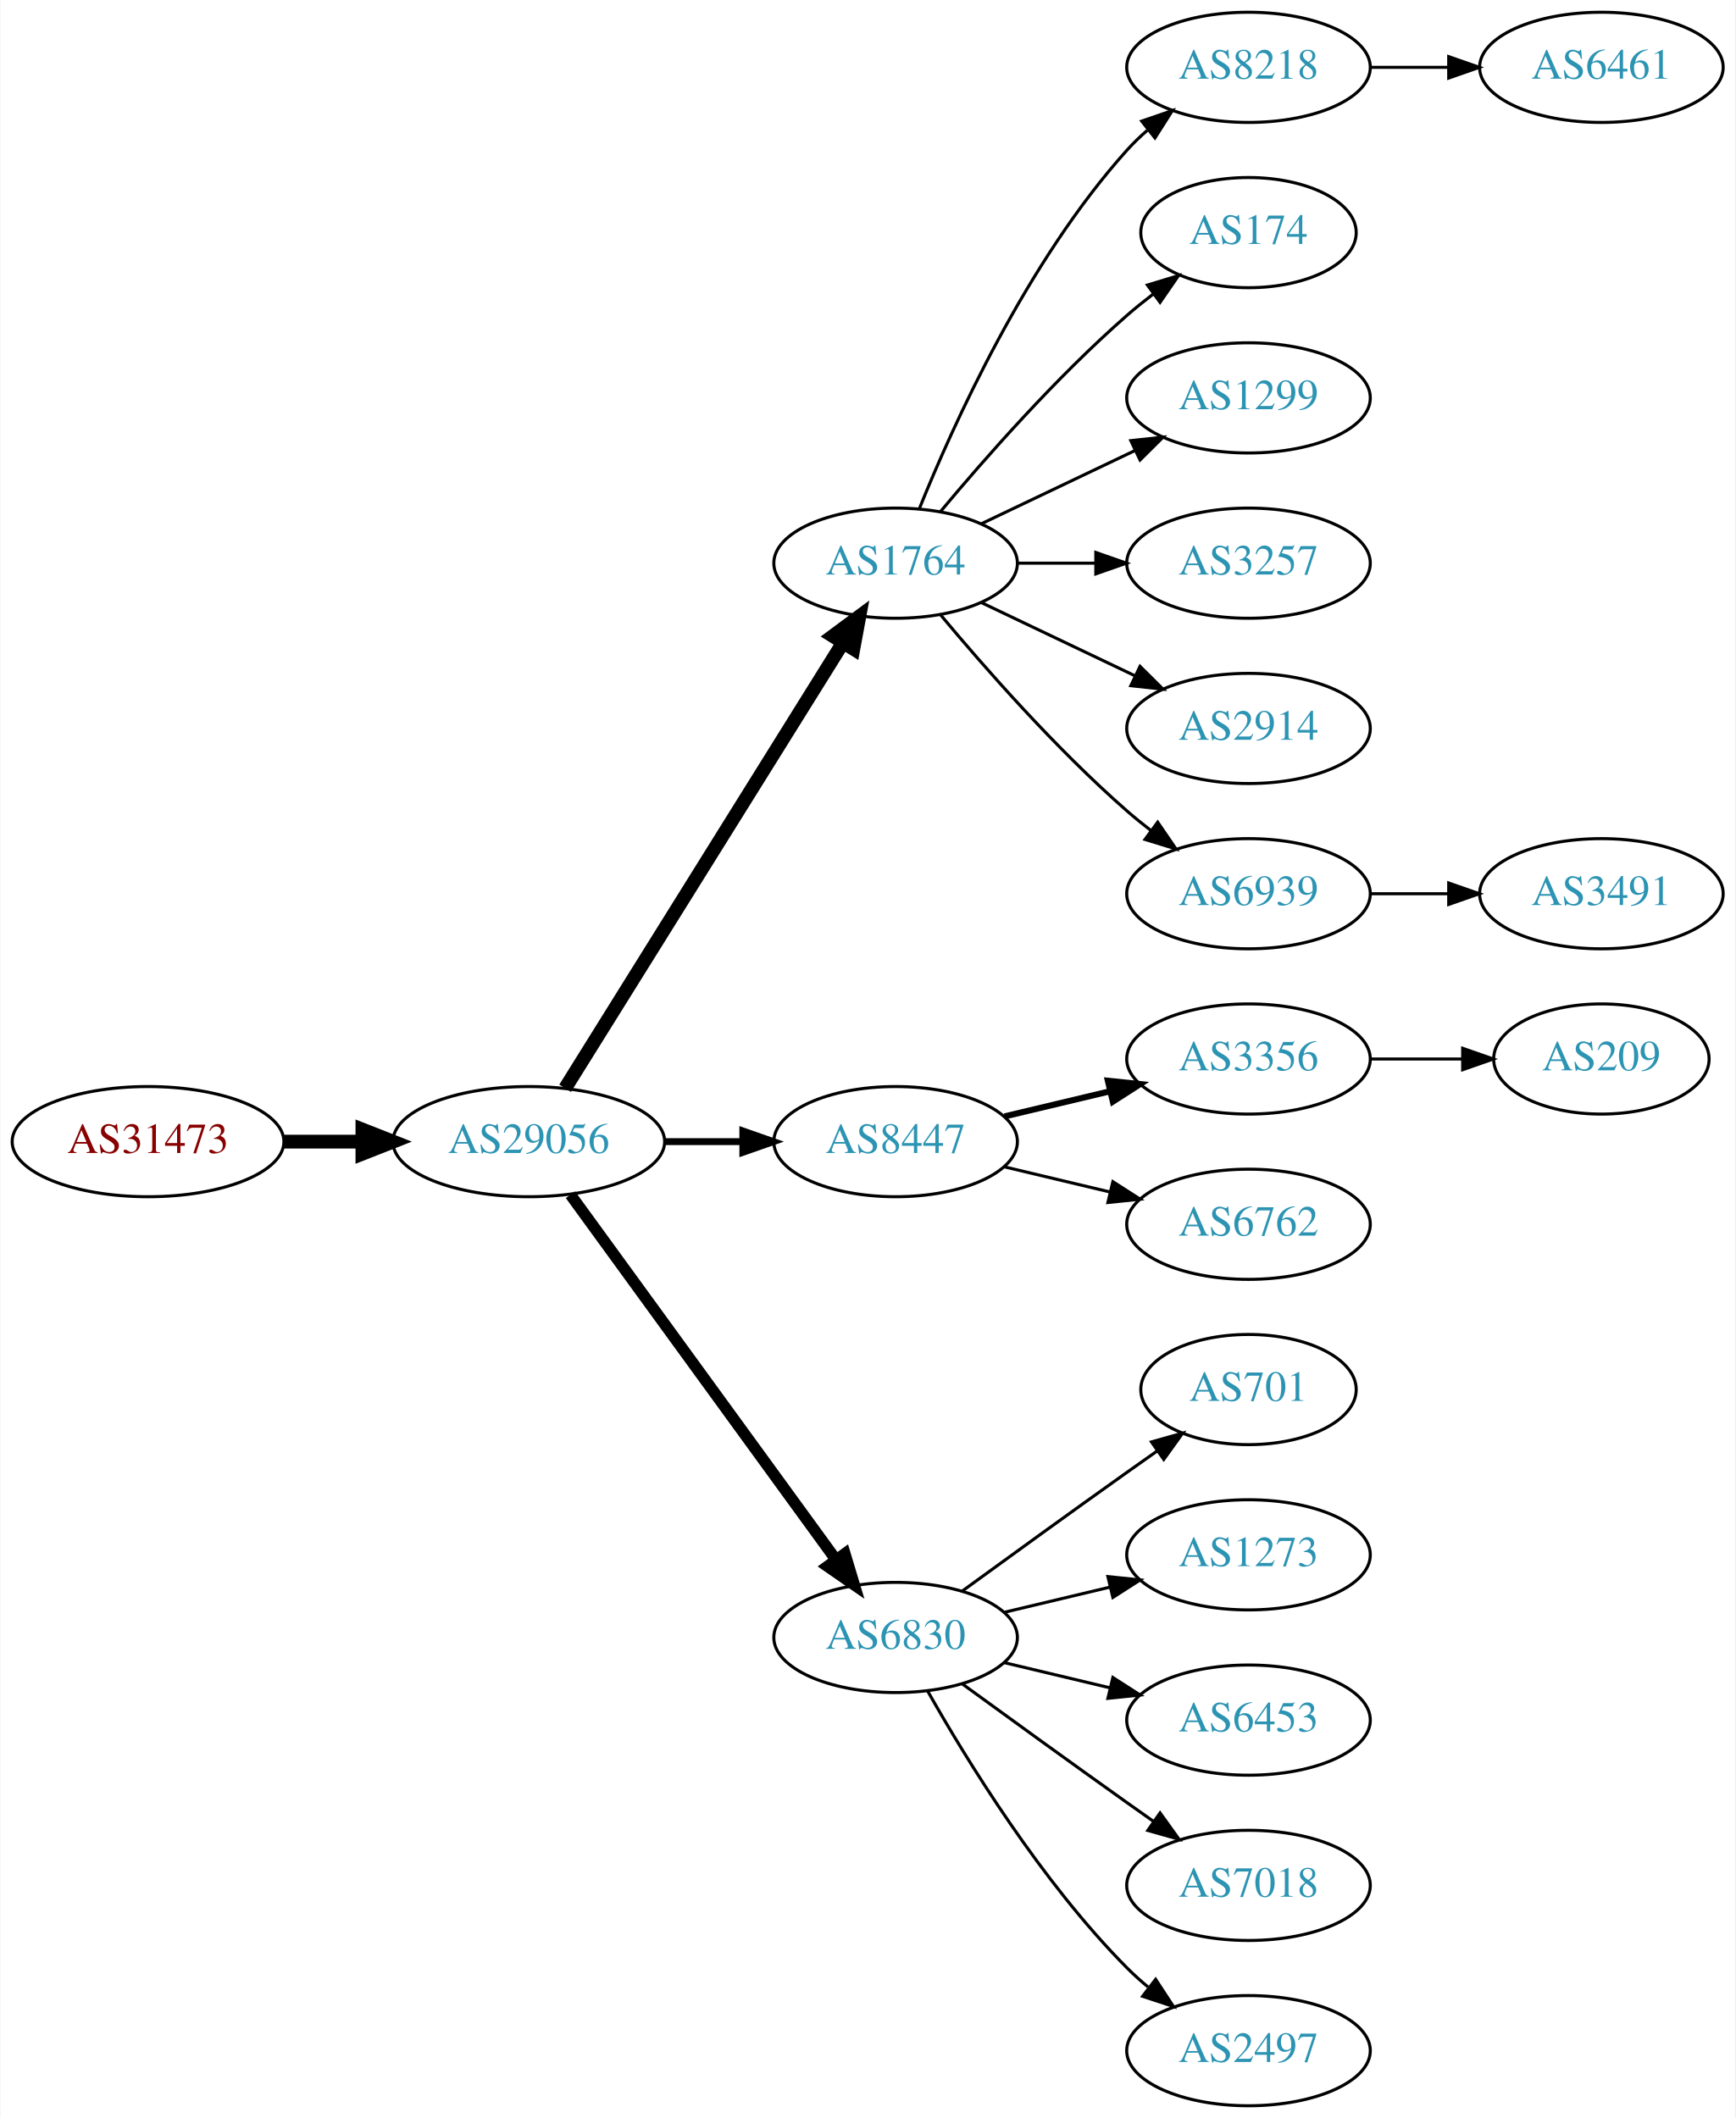
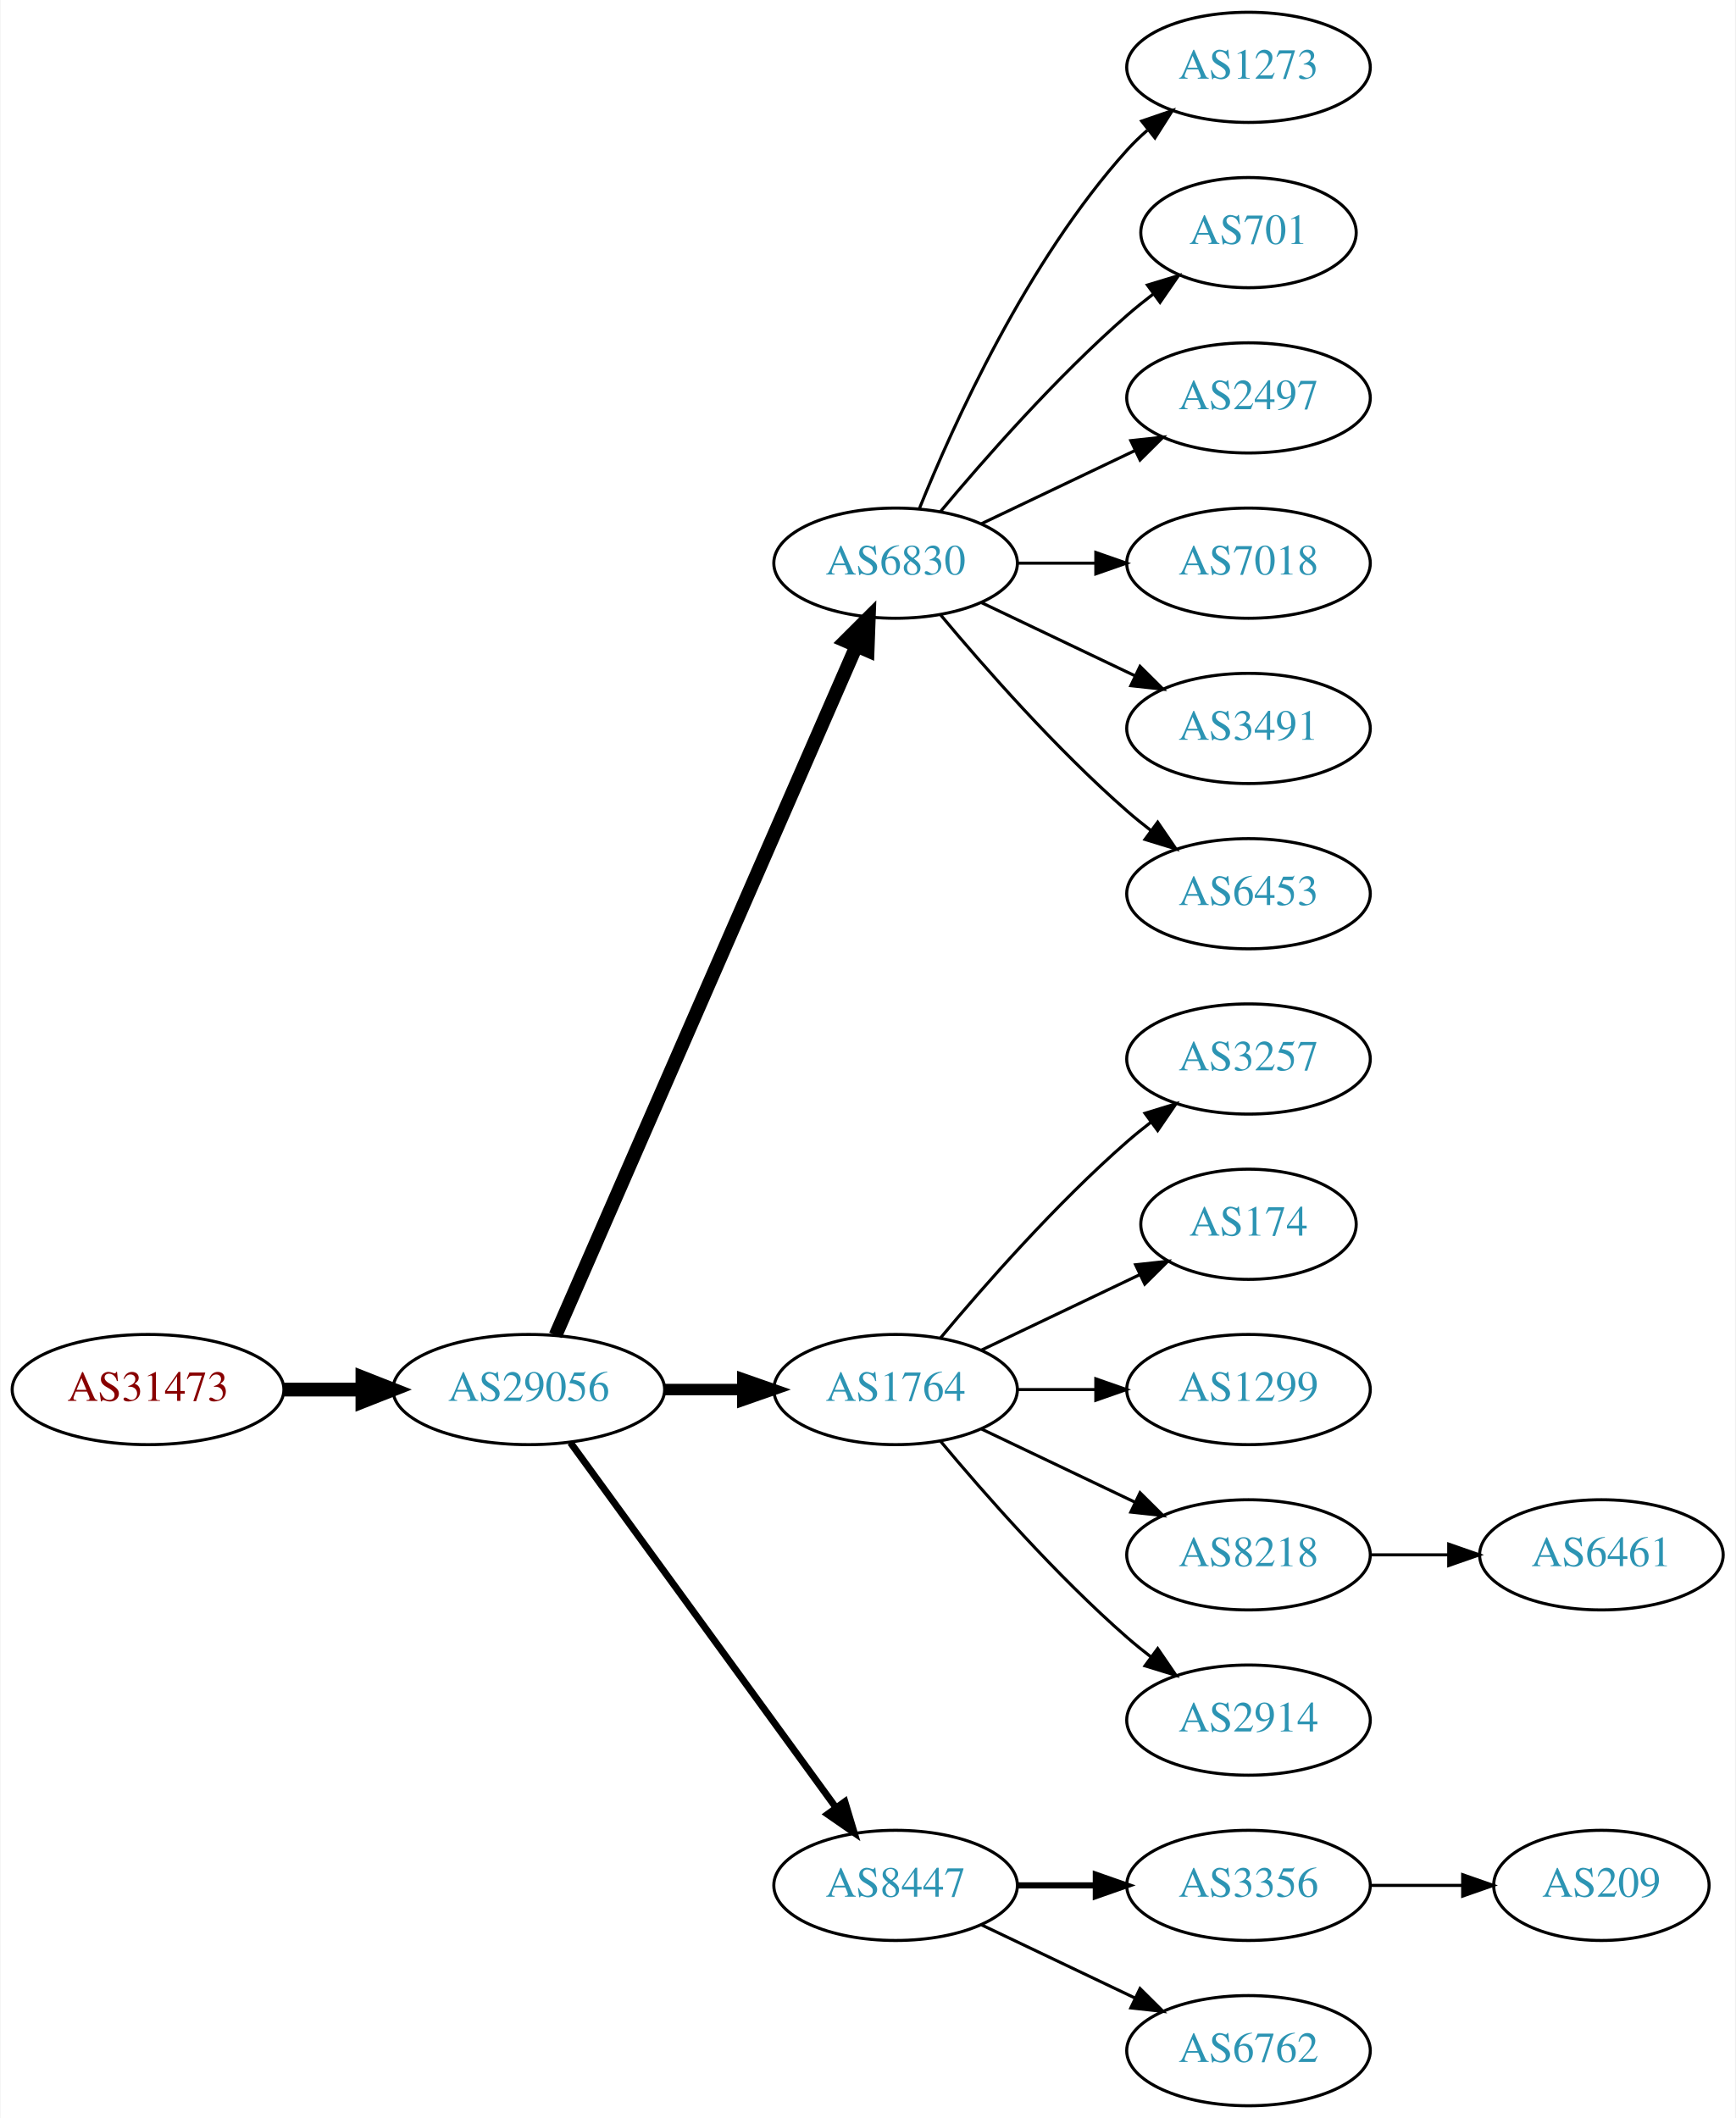
<svg xmlns="http://www.w3.org/2000/svg" xmlns:xlink="http://www.w3.org/1999/xlink" width="567pt" height="692pt" viewBox="0.00 0.00 566.66 692.00">
  <g id="graph0" class="graph" transform="scale(1 1) rotate(0) translate(4 688)">
    <polygon fill="white" stroke="none" points="-4,4 -4,-688 562.663,-688 562.663,4 -4,4" />
    <g id="node1" class="node">
      <g id="a_node1">
        <a xlink:href="/asn/31473" xlink:title="AS31473 ~ BearingPoint Technology GmbH [AT]">
-           <ellipse fill="#ffffff" stroke="black" cx="44.196" cy="-315" rx="44.393" ry="18" />
-           <text text-anchor="middle" x="44.196" y="-311.3" font-family="Times,serif" font-size="14.00" fill="#880000">AS31473</text>
+           <ellipse fill="#ffffff" stroke="black" cx="44.196" cy="-234" rx="44.393" ry="18" />
+           <text text-anchor="middle" x="44.196" y="-230.3" font-family="Times,serif" font-size="14.00" fill="#880000">AS31473</text>
        </a>
      </g>
    </g>
    <g id="node2" class="node">
      <g id="a_node2">
        <a xlink:href="/asn/29056" xlink:title="AS29056 ~ Citycom Telekommunikation GmbH [AT]">
-           <ellipse fill="#ffffff" stroke="black" cx="168.588" cy="-315" rx="44.393" ry="18" />
-           <text text-anchor="middle" x="168.588" y="-311.3" font-family="Times,serif" font-size="14.00" fill="#2c94b3">AS29056</text>
+           <ellipse fill="#ffffff" stroke="black" cx="168.588" cy="-234" rx="44.393" ry="18" />
+           <text text-anchor="middle" x="168.588" y="-230.3" font-family="Times,serif" font-size="14.00" fill="#2c94b3">AS29056</text>
        </a>
      </g>
    </g>
    <g id="edge1" class="edge">
-       <path fill="none" stroke="black" stroke-width="4.5" d="M88.692,-315C96.898,-315 105.569,-315 114.041,-315" />
-       <polygon fill="black" stroke="black" stroke-width="4.5" points="114.233,-318.938 124.233,-315 114.233,-311.063 114.233,-318.938" />
+       <path fill="none" stroke="black" stroke-width="4.5" d="M88.692,-234C96.898,-234 105.569,-234 114.041,-234" />
+       <polygon fill="black" stroke="black" stroke-width="4.5" points="114.233,-237.938 124.233,-234 114.233,-230.063 114.233,-237.938" />
    </g>
    <g id="node3" class="node">
      <g id="a_node3">
-         <a xlink:href="/asn/1764" xlink:title="AS1764 ~ NEXTLAYER-AS [AT]">
+         <a xlink:href="/asn/6830" xlink:title="AS6830 ~ LibertyGlobal [AT]">
          <ellipse fill="#ffffff" stroke="black" cx="288.431" cy="-504" rx="39.794" ry="18" />
-           <text text-anchor="middle" x="288.431" y="-500.3" font-family="Times,serif" font-size="14.00" fill="#2c94b3">AS1764</text>
+           <text text-anchor="middle" x="288.431" y="-500.3" font-family="Times,serif" font-size="14.00" fill="#2c94b3">AS6830</text>
        </a>
      </g>
    </g>
    <g id="edge2" class="edge">
-       <path fill="none" stroke="black" stroke-width="4.5" d="M180.463,-332.442C201.247,-365.775 246.707,-438.686 271.136,-477.866" />
-       <polygon fill="black" stroke="black" stroke-width="4.5" points="267.95,-480.198 276.582,-486.6 274.632,-476.031 267.95,-480.198" />
+       <path fill="none" stroke="black" stroke-width="4.5" d="M177.32,-251.715C197.421,-297.771 251.43,-421.514 275.533,-476.739" />
+       <polygon fill="black" stroke="black" stroke-width="4.5" points="272.061,-478.629 279.67,-486.219 279.279,-475.479 272.061,-478.629" />
    </g>
    <g id="node4" class="node">
      <g id="a_node4">
-         <a xlink:href="/asn/8447" xlink:title="AS8447 ~ A1 Telekom Austria AG [AT]">
-           <ellipse fill="#ffffff" stroke="black" cx="288.431" cy="-315" rx="39.794" ry="18" />
-           <text text-anchor="middle" x="288.431" y="-311.3" font-family="Times,serif" font-size="14.00" fill="#2c94b3">AS8447</text>
+         <a xlink:href="/asn/1764" xlink:title="AS1764 ~ NEXTLAYER-AS [AT]">
+           <ellipse fill="#ffffff" stroke="black" cx="288.431" cy="-234" rx="39.794" ry="18" />
+           <text text-anchor="middle" x="288.431" y="-230.3" font-family="Times,serif" font-size="14.00" fill="#2c94b3">AS1764</text>
        </a>
      </g>
    </g>
    <g id="edge3" class="edge">
-       <path fill="none" stroke="black" stroke-width="2.25" d="M212.799,-315C221.112,-315 229.875,-315 238.357,-315" />
-       <polygon fill="black" stroke="black" stroke-width="2.25" points="238.516,-318.5 248.516,-315 238.516,-311.5 238.516,-318.5" />
+       <path fill="none" stroke="black" stroke-width="3.75" d="M212.799,-234C221.112,-234 229.875,-234 238.357,-234" />
+       <polygon fill="black" stroke="black" stroke-width="3.75" points="238.516,-237.5 248.516,-234 238.516,-230.5 238.516,-237.5" />
    </g>
    <g id="node5" class="node">
      <g id="a_node5">
-         <a xlink:href="/asn/6830" xlink:title="AS6830 ~ LibertyGlobal [AT]">
-           <ellipse fill="#ffffff" stroke="black" cx="288.431" cy="-153" rx="39.794" ry="18" />
-           <text text-anchor="middle" x="288.431" y="-149.3" font-family="Times,serif" font-size="14.00" fill="#2c94b3">AS6830</text>
+         <a xlink:href="/asn/8447" xlink:title="AS8447 ~ A1 Telekom Austria AG [AT]">
+           <ellipse fill="#ffffff" stroke="black" cx="288.431" cy="-72" rx="39.794" ry="18" />
+           <text text-anchor="middle" x="288.431" y="-68.3" font-family="Times,serif" font-size="14.00" fill="#2c94b3">AS8447</text>
        </a>
      </g>
    </g>
    <g id="edge4" class="edge">
-       <path fill="none" stroke="black" stroke-width="3.75" d="M182.199,-297.663C203.02,-269.04 244.683,-211.767 268.871,-178.514" />
-       <polygon fill="black" stroke="black" stroke-width="3.75" points="271.858,-180.358 274.91,-170.212 266.197,-176.24 271.858,-180.358" />
+       <path fill="none" stroke="black" stroke-width="2.25" d="M182.199,-216.663C203.02,-188.04 244.683,-130.767 268.871,-97.514" />
+       <polygon fill="black" stroke="black" stroke-width="2.25" points="271.858,-99.358 274.91,-89.212 266.197,-95.24 271.858,-99.358" />
    </g>
    <g id="node6" class="node">
      <g id="a_node6">
-         <a xlink:href="/asn/8218" xlink:title="AS8218 ~ legacy Neotelecoms [FR]">
+         <a xlink:href="/asn/1273" xlink:title="AS1273 ~ Vodafone Group PLC [EU]">
          <ellipse fill="#ffffff" stroke="black" cx="403.724" cy="-666" rx="39.794" ry="18" />
-           <text text-anchor="middle" x="403.724" y="-662.3" font-family="Times,serif" font-size="14.00" fill="#2c94b3">AS8218</text>
+           <text text-anchor="middle" x="403.724" y="-662.3" font-family="Times,serif" font-size="14.00" fill="#2c94b3">AS1273</text>
        </a>
      </g>
    </g>
    <g id="edge5" class="edge">
      <path fill="none" stroke="black" d="M296.179,-521.787C307.23,-549.243 331.283,-602.578 364.077,-639 366.08,-641.224 368.298,-643.363 370.631,-645.397" />
      <polygon fill="black" stroke="black" points="368.829,-648.433 378.85,-651.873 373.161,-642.935 368.829,-648.433" />
    </g>
    <g id="node7" class="node">
      <g id="a_node7">
-         <a xlink:href="/asn/174" xlink:title="AS174 ~ Cogent Communications [US]">
+         <a xlink:href="/asn/701" xlink:title="AS701 ~ UUNET [US]">
          <ellipse fill="#ffffff" stroke="black" cx="403.724" cy="-612" rx="35.194" ry="18" />
-           <text text-anchor="middle" x="403.724" y="-608.3" font-family="Times,serif" font-size="14.00" fill="#2c94b3">AS174</text>
+           <text text-anchor="middle" x="403.724" y="-608.3" font-family="Times,serif" font-size="14.00" fill="#2c94b3">AS701</text>
        </a>
      </g>
    </g>
    <g id="edge6" class="edge">
      <path fill="none" stroke="black" d="M303.061,-520.817C317.343,-537.929 340.89,-564.745 364.077,-585 366.747,-587.332 369.62,-589.648 372.55,-591.886" />
      <polygon fill="black" stroke="black" points="370.701,-594.87 380.841,-597.939 374.828,-589.216 370.701,-594.87" />
    </g>
    <g id="node8" class="node">
      <g id="a_node8">
-         <a xlink:href="/asn/1299" xlink:title="AS1299 ~ Telia Carrier [EU]">
+         <a xlink:href="/asn/2497" xlink:title="AS2497 ~ Internet Initiative Japan Inc. [JP]">
          <ellipse fill="#ffffff" stroke="black" cx="403.724" cy="-558" rx="39.794" ry="18" />
-           <text text-anchor="middle" x="403.724" y="-554.3" font-family="Times,serif" font-size="14.00" fill="#2c94b3">AS1299</text>
+           <text text-anchor="middle" x="403.724" y="-554.3" font-family="Times,serif" font-size="14.00" fill="#2c94b3">AS2497</text>
        </a>
      </g>
    </g>
    <g id="edge7" class="edge">
      <path fill="none" stroke="black" d="M316.567,-516.934C331.561,-524.081 350.382,-533.052 366.605,-540.785" />
      <polygon fill="black" stroke="black" points="365.276,-544.028 375.809,-545.171 368.288,-537.709 365.276,-544.028" />
    </g>
    <g id="node9" class="node">
      <g id="a_node9">
-         <a xlink:href="/asn/3257" xlink:title="AS3257 ~ GTT [DE]">
+         <a xlink:href="/asn/7018" xlink:title="AS7018 ~ AT&amp;T Services, Inc. [US]">
          <ellipse fill="#ffffff" stroke="black" cx="403.724" cy="-504" rx="39.794" ry="18" />
-           <text text-anchor="middle" x="403.724" y="-500.3" font-family="Times,serif" font-size="14.00" fill="#2c94b3">AS3257</text>
+           <text text-anchor="middle" x="403.724" y="-500.3" font-family="Times,serif" font-size="14.00" fill="#2c94b3">AS7018</text>
        </a>
      </g>
    </g>
    <g id="edge8" class="edge">
      <path fill="none" stroke="black" d="M328.103,-504C336.306,-504 345.07,-504 353.602,-504" />
      <polygon fill="black" stroke="black" points="353.841,-507.5 363.841,-504 353.841,-500.5 353.841,-507.5" />
    </g>
    <g id="node10" class="node">
      <g id="a_node10">
-         <a xlink:href="/asn/2914" xlink:title="AS2914 ~ NTT America, Inc. [US]">
+         <a xlink:href="/asn/3491" xlink:title="AS3491 ~ PCCW Global, Inc. [US]">
          <ellipse fill="#ffffff" stroke="black" cx="403.724" cy="-450" rx="39.794" ry="18" />
-           <text text-anchor="middle" x="403.724" y="-446.3" font-family="Times,serif" font-size="14.00" fill="#2c94b3">AS2914</text>
+           <text text-anchor="middle" x="403.724" y="-446.3" font-family="Times,serif" font-size="14.00" fill="#2c94b3">AS3491</text>
        </a>
      </g>
    </g>
    <g id="edge9" class="edge">
      <path fill="none" stroke="black" d="M316.567,-491.066C331.561,-483.919 350.382,-474.948 366.605,-467.215" />
      <polygon fill="black" stroke="black" points="368.288,-470.291 375.809,-462.829 365.276,-463.972 368.288,-470.291" />
    </g>
    <g id="node11" class="node">
      <g id="a_node11">
-         <a xlink:href="/asn/6939" xlink:title="AS6939 ~ Hurricane Electric LLC [US]">
+         <a xlink:href="/asn/6453" xlink:title="AS6453 ~ TATA COMMUNICATIONS (AMERICA) INC [US]">
          <ellipse fill="#ffffff" stroke="black" cx="403.724" cy="-396" rx="39.794" ry="18" />
-           <text text-anchor="middle" x="403.724" y="-392.3" font-family="Times,serif" font-size="14.00" fill="#2c94b3">AS6939</text>
+           <text text-anchor="middle" x="403.724" y="-392.3" font-family="Times,serif" font-size="14.00" fill="#2c94b3">AS6453</text>
        </a>
      </g>
    </g>
    <g id="edge10" class="edge">
      <path fill="none" stroke="black" d="M303.061,-487.183C317.343,-470.071 340.89,-443.255 364.077,-423 366.543,-420.846 369.182,-418.706 371.879,-416.628" />
      <polygon fill="black" stroke="black" points="374.052,-419.375 380.033,-410.63 369.904,-413.736 374.052,-419.375" />
    </g>
+     <g id="node12" class="node">
+       <g id="a_node12">
+         <a xlink:href="/asn/3257" xlink:title="AS3257 ~ GTT [DE]">
+           <ellipse fill="#ffffff" stroke="black" cx="403.724" cy="-342" rx="39.794" ry="18" />
+           <text text-anchor="middle" x="403.724" y="-338.3" font-family="Times,serif" font-size="14.00" fill="#2c94b3">AS3257</text>
+         </a>
+       </g>
+     </g>
+     <g id="edge11" class="edge">
+       <path fill="none" stroke="black" d="M303.061,-250.817C317.343,-267.929 340.89,-294.745 364.077,-315 366.543,-317.154 369.182,-319.294 371.879,-321.372" />
+       <polygon fill="black" stroke="black" points="369.904,-324.264 380.033,-327.37 374.052,-318.625 369.904,-324.264" />
+     </g>
    <g id="node13" class="node">
      <g id="a_node13">
-         <a xlink:href="/asn/3356" xlink:title="AS3356 ~ Level 3 Parent, LLC [US]">
-           <ellipse fill="#ffffff" stroke="black" cx="403.724" cy="-342" rx="39.794" ry="18" />
-           <text text-anchor="middle" x="403.724" y="-338.3" font-family="Times,serif" font-size="14.00" fill="#2c94b3">AS3356</text>
+         <a xlink:href="/asn/174" xlink:title="AS174 ~ Cogent Communications [US]">
+           <ellipse fill="#ffffff" stroke="black" cx="403.724" cy="-288" rx="35.194" ry="18" />
+           <text text-anchor="middle" x="403.724" y="-284.3" font-family="Times,serif" font-size="14.00" fill="#2c94b3">AS174</text>
        </a>
      </g>
    </g>
    <g id="edge12" class="edge">
-       <path fill="none" stroke="black" stroke-width="2" d="M324.038,-323.248C334.909,-325.838 347.064,-328.735 358.506,-331.462" />
-       <polygon fill="black" stroke="black" stroke-width="2" points="357.789,-334.889 368.328,-333.803 359.412,-328.08 357.789,-334.889" />
+       <path fill="none" stroke="black" d="M316.567,-246.934C331.999,-254.29 351.485,-263.577 368.02,-271.459" />
+       <polygon fill="black" stroke="black" points="366.828,-274.768 377.361,-275.911 369.84,-268.449 366.828,-274.768" />
    </g>
    <g id="node14" class="node">
      <g id="a_node14">
-         <a xlink:href="/asn/6762" xlink:title="AS6762 ~ TELECOM ITALIA SPARKLE S.p.A. [IT]">
-           <ellipse fill="#ffffff" stroke="black" cx="403.724" cy="-288" rx="39.794" ry="18" />
-           <text text-anchor="middle" x="403.724" y="-284.3" font-family="Times,serif" font-size="14.00" fill="#2c94b3">AS6762</text>
+         <a xlink:href="/asn/1299" xlink:title="AS1299 ~ Telia Carrier [EU]">
+           <ellipse fill="#ffffff" stroke="black" cx="403.724" cy="-234" rx="39.794" ry="18" />
+           <text text-anchor="middle" x="403.724" y="-230.3" font-family="Times,serif" font-size="14.00" fill="#2c94b3">AS1299</text>
        </a>
      </g>
    </g>
    <g id="edge13" class="edge">
-       <path fill="none" stroke="black" d="M324.038,-306.752C334.909,-304.162 347.064,-301.265 358.506,-298.538" />
-       <polygon fill="black" stroke="black" points="359.412,-301.92 368.328,-296.197 357.789,-295.111 359.412,-301.92" />
+       <path fill="none" stroke="black" d="M328.103,-234C336.306,-234 345.07,-234 353.602,-234" />
+       <polygon fill="black" stroke="black" points="353.841,-237.5 363.841,-234 353.841,-230.5 353.841,-237.5" />
+     </g>
+     <g id="node15" class="node">
+       <g id="a_node15">
+         <a xlink:href="/asn/8218" xlink:title="AS8218 ~ legacy Neotelecoms [FR]">
+           <ellipse fill="#ffffff" stroke="black" cx="403.724" cy="-180" rx="39.794" ry="18" />
+           <text text-anchor="middle" x="403.724" y="-176.3" font-family="Times,serif" font-size="14.00" fill="#2c94b3">AS8218</text>
+         </a>
+       </g>
+     </g>
+     <g id="edge14" class="edge">
+       <path fill="none" stroke="black" d="M316.567,-221.066C331.561,-213.919 350.382,-204.948 366.605,-197.215" />
+       <polygon fill="black" stroke="black" points="368.288,-200.291 375.809,-192.829 365.276,-193.972 368.288,-200.291" />
    </g>
    <g id="node16" class="node">
      <g id="a_node16">
-         <a xlink:href="/asn/701" xlink:title="AS701 ~ UUNET [US]">
-           <ellipse fill="#ffffff" stroke="black" cx="403.724" cy="-234" rx="35.194" ry="18" />
-           <text text-anchor="middle" x="403.724" y="-230.3" font-family="Times,serif" font-size="14.00" fill="#2c94b3">AS701</text>
+         <a xlink:href="/asn/2914" xlink:title="AS2914 ~ NTT America, Inc. [US]">
+           <ellipse fill="#ffffff" stroke="black" cx="403.724" cy="-126" rx="39.794" ry="18" />
+           <text text-anchor="middle" x="403.724" y="-122.3" font-family="Times,serif" font-size="14.00" fill="#2c94b3">AS2914</text>
        </a>
      </g>
    </g>
    <g id="edge15" class="edge">
-       <path fill="none" stroke="black" d="M310.279,-168.222C325.213,-179.091 345.827,-194.025 364.077,-207 367.288,-209.282 370.657,-211.661 374.011,-214.018" />
-       <polygon fill="black" stroke="black" points="372.023,-216.899 382.222,-219.77 376.039,-211.166 372.023,-216.899" />
+       <path fill="none" stroke="black" d="M303.061,-217.183C317.343,-200.071 340.89,-173.255 364.077,-153 366.543,-150.846 369.182,-148.706 371.879,-146.628" />
+       <polygon fill="black" stroke="black" points="374.052,-149.375 380.033,-140.63 369.904,-143.736 374.052,-149.375" />
    </g>
    <g id="node17" class="node">
      <g id="a_node17">
-         <a xlink:href="/asn/1273" xlink:title="AS1273 ~ Vodafone Group PLC [EU]">
-           <ellipse fill="#ffffff" stroke="black" cx="403.724" cy="-180" rx="39.794" ry="18" />
-           <text text-anchor="middle" x="403.724" y="-176.3" font-family="Times,serif" font-size="14.00" fill="#2c94b3">AS1273</text>
+         <a xlink:href="/asn/3356" xlink:title="AS3356 ~ Level 3 Parent, LLC [US]">
+           <ellipse fill="#ffffff" stroke="black" cx="403.724" cy="-72" rx="39.794" ry="18" />
+           <text text-anchor="middle" x="403.724" y="-68.3" font-family="Times,serif" font-size="14.00" fill="#2c94b3">AS3356</text>
        </a>
      </g>
    </g>
    <g id="edge16" class="edge">
-       <path fill="none" stroke="black" d="M324.038,-161.248C334.909,-163.838 347.064,-166.735 358.506,-169.462" />
-       <polygon fill="black" stroke="black" points="357.789,-172.889 368.328,-171.803 359.412,-166.08 357.789,-172.889" />
+       <path fill="none" stroke="black" stroke-width="2" d="M328.103,-72C336.306,-72 345.07,-72 353.602,-72" />
+       <polygon fill="black" stroke="black" stroke-width="2" points="353.841,-75.5 363.841,-72 353.841,-68.5 353.841,-75.5" />
    </g>
    <g id="node18" class="node">
      <g id="a_node18">
-         <a xlink:href="/asn/6453" xlink:title="AS6453 ~ TATA COMMUNICATIONS (AMERICA) INC [US]">
-           <ellipse fill="#ffffff" stroke="black" cx="403.724" cy="-126" rx="39.794" ry="18" />
-           <text text-anchor="middle" x="403.724" y="-122.3" font-family="Times,serif" font-size="14.00" fill="#2c94b3">AS6453</text>
+         <a xlink:href="/asn/6762" xlink:title="AS6762 ~ TELECOM ITALIA SPARKLE S.p.A. [IT]">
+           <ellipse fill="#ffffff" stroke="black" cx="403.724" cy="-18" rx="39.794" ry="18" />
+           <text text-anchor="middle" x="403.724" y="-14.3" font-family="Times,serif" font-size="14.00" fill="#2c94b3">AS6762</text>
        </a>
      </g>
    </g>
    <g id="edge17" class="edge">
-       <path fill="none" stroke="black" d="M324.038,-144.752C334.909,-142.162 347.064,-139.265 358.506,-136.538" />
-       <polygon fill="black" stroke="black" points="359.412,-139.92 368.328,-134.197 357.789,-133.111 359.412,-139.92" />
+       <path fill="none" stroke="black" d="M316.567,-59.066C331.561,-51.919 350.382,-42.948 366.605,-35.215" />
+       <polygon fill="black" stroke="black" points="368.288,-38.291 375.809,-30.829 365.276,-31.972 368.288,-38.291" />
+     </g>
+     <g id="node20" class="node">
+       <g id="a_node20">
+         <a xlink:href="/asn/6461" xlink:title="AS6461 ~ Zayo Bandwidth [US]">
+           <ellipse fill="#ffffff" stroke="black" cx="519.017" cy="-180" rx="39.794" ry="18" />
+           <text text-anchor="middle" x="519.017" y="-176.3" font-family="Times,serif" font-size="14.00" fill="#2c94b3">AS6461</text>
+         </a>
+       </g>
+     </g>
+     <g id="edge19" class="edge">
+       <path fill="none" stroke="black" d="M443.396,-180C451.599,-180 460.363,-180 468.895,-180" />
+       <polygon fill="black" stroke="black" points="469.134,-183.5 479.134,-180 469.134,-176.5 469.134,-183.5" />
    </g>
    <g id="node19" class="node">
      <g id="a_node19">
-         <a xlink:href="/asn/7018" xlink:title="AS7018 ~ AT&amp;T Services, Inc. [US]">
-           <ellipse fill="#ffffff" stroke="black" cx="403.724" cy="-72" rx="39.794" ry="18" />
-           <text text-anchor="middle" x="403.724" y="-68.3" font-family="Times,serif" font-size="14.00" fill="#2c94b3">AS7018</text>
+         <a xlink:href="/asn/209" xlink:title="AS209 ~ CenturyLink Communications, LLC [US]">
+           <ellipse fill="#ffffff" stroke="black" cx="519.017" cy="-72" rx="35.194" ry="18" />
+           <text text-anchor="middle" x="519.017" y="-68.3" font-family="Times,serif" font-size="14.00" fill="#2c94b3">AS209</text>
        </a>
      </g>
    </g>
    <g id="edge18" class="edge">
-       <path fill="none" stroke="black" d="M310.279,-137.778C325.213,-126.909 345.827,-111.975 364.077,-99 366.898,-96.995 369.841,-94.915 372.789,-92.841" />
-       <polygon fill="black" stroke="black" points="374.835,-95.681 381.013,-87.074 370.816,-89.95 374.835,-95.681" />
-     </g>
-     <g id="node20" class="node">
-       <g id="a_node20">
-         <a xlink:href="/asn/2497" xlink:title="AS2497 ~ Internet Initiative Japan Inc. [JP]">
-           <ellipse fill="#ffffff" stroke="black" cx="403.724" cy="-18" rx="39.794" ry="18" />
-           <text text-anchor="middle" x="403.724" y="-14.3" font-family="Times,serif" font-size="14.00" fill="#2c94b3">AS2497</text>
-         </a>
-       </g>
-     </g>
-     <g id="edge19" class="edge">
-       <path fill="none" stroke="black" d="M298.891,-135.51C311.672,-112.904 336.105,-73.114 364.077,-45 366.188,-42.879 368.484,-40.812 370.87,-38.829" />
-       <polygon fill="black" stroke="black" points="373.385,-41.31 379.185,-32.444 369.122,-35.758 373.385,-41.31" />
-     </g>
-     <g id="node12" class="node">
-       <g id="a_node12">
-         <a xlink:href="/asn/6461" xlink:title="AS6461 ~ Zayo Bandwidth [US]">
-           <ellipse fill="#ffffff" stroke="black" cx="519.017" cy="-666" rx="39.794" ry="18" />
-           <text text-anchor="middle" x="519.017" y="-662.3" font-family="Times,serif" font-size="14.00" fill="#2c94b3">AS6461</text>
-         </a>
-       </g>
-     </g>
-     <g id="edge11" class="edge">
-       <path fill="none" stroke="black" d="M443.396,-666C451.599,-666 460.363,-666 468.895,-666" />
-       <polygon fill="black" stroke="black" points="469.134,-669.5 479.134,-666 469.134,-662.5 469.134,-669.5" />
-     </g>
-     <g id="node21" class="node">
-       <g id="a_node21">
-         <a xlink:href="/asn/3491" xlink:title="AS3491 ~ PCCW Global, Inc. [US]">
-           <ellipse fill="#ffffff" stroke="black" cx="519.017" cy="-396" rx="39.794" ry="18" />
-           <text text-anchor="middle" x="519.017" y="-392.3" font-family="Times,serif" font-size="14.00" fill="#2c94b3">AS3491</text>
-         </a>
-       </g>
-     </g>
-     <g id="edge20" class="edge">
-       <path fill="none" stroke="black" d="M443.396,-396C451.599,-396 460.363,-396 468.895,-396" />
-       <polygon fill="black" stroke="black" points="469.134,-399.5 479.134,-396 469.134,-392.5 469.134,-399.5" />
-     </g>
-     <g id="node15" class="node">
-       <g id="a_node15">
-         <a xlink:href="/asn/209" xlink:title="AS209 ~ CenturyLink Communications, LLC [US]">
-           <ellipse fill="#ffffff" stroke="black" cx="519.017" cy="-342" rx="35.194" ry="18" />
-           <text text-anchor="middle" x="519.017" y="-338.3" font-family="Times,serif" font-size="14.00" fill="#2c94b3">AS209</text>
-         </a>
-       </g>
-     </g>
-     <g id="edge14" class="edge">
-       <path fill="none" stroke="black" d="M443.396,-342C453.101,-342 463.592,-342 473.555,-342" />
-       <polygon fill="black" stroke="black" points="473.691,-345.5 483.691,-342 473.691,-338.5 473.691,-345.5" />
+       <path fill="none" stroke="black" d="M443.396,-72C453.101,-72 463.592,-72 473.555,-72" />
+       <polygon fill="black" stroke="black" points="473.691,-75.5 483.691,-72 473.691,-68.5 473.691,-75.5" />
    </g>
  </g>
</svg>
